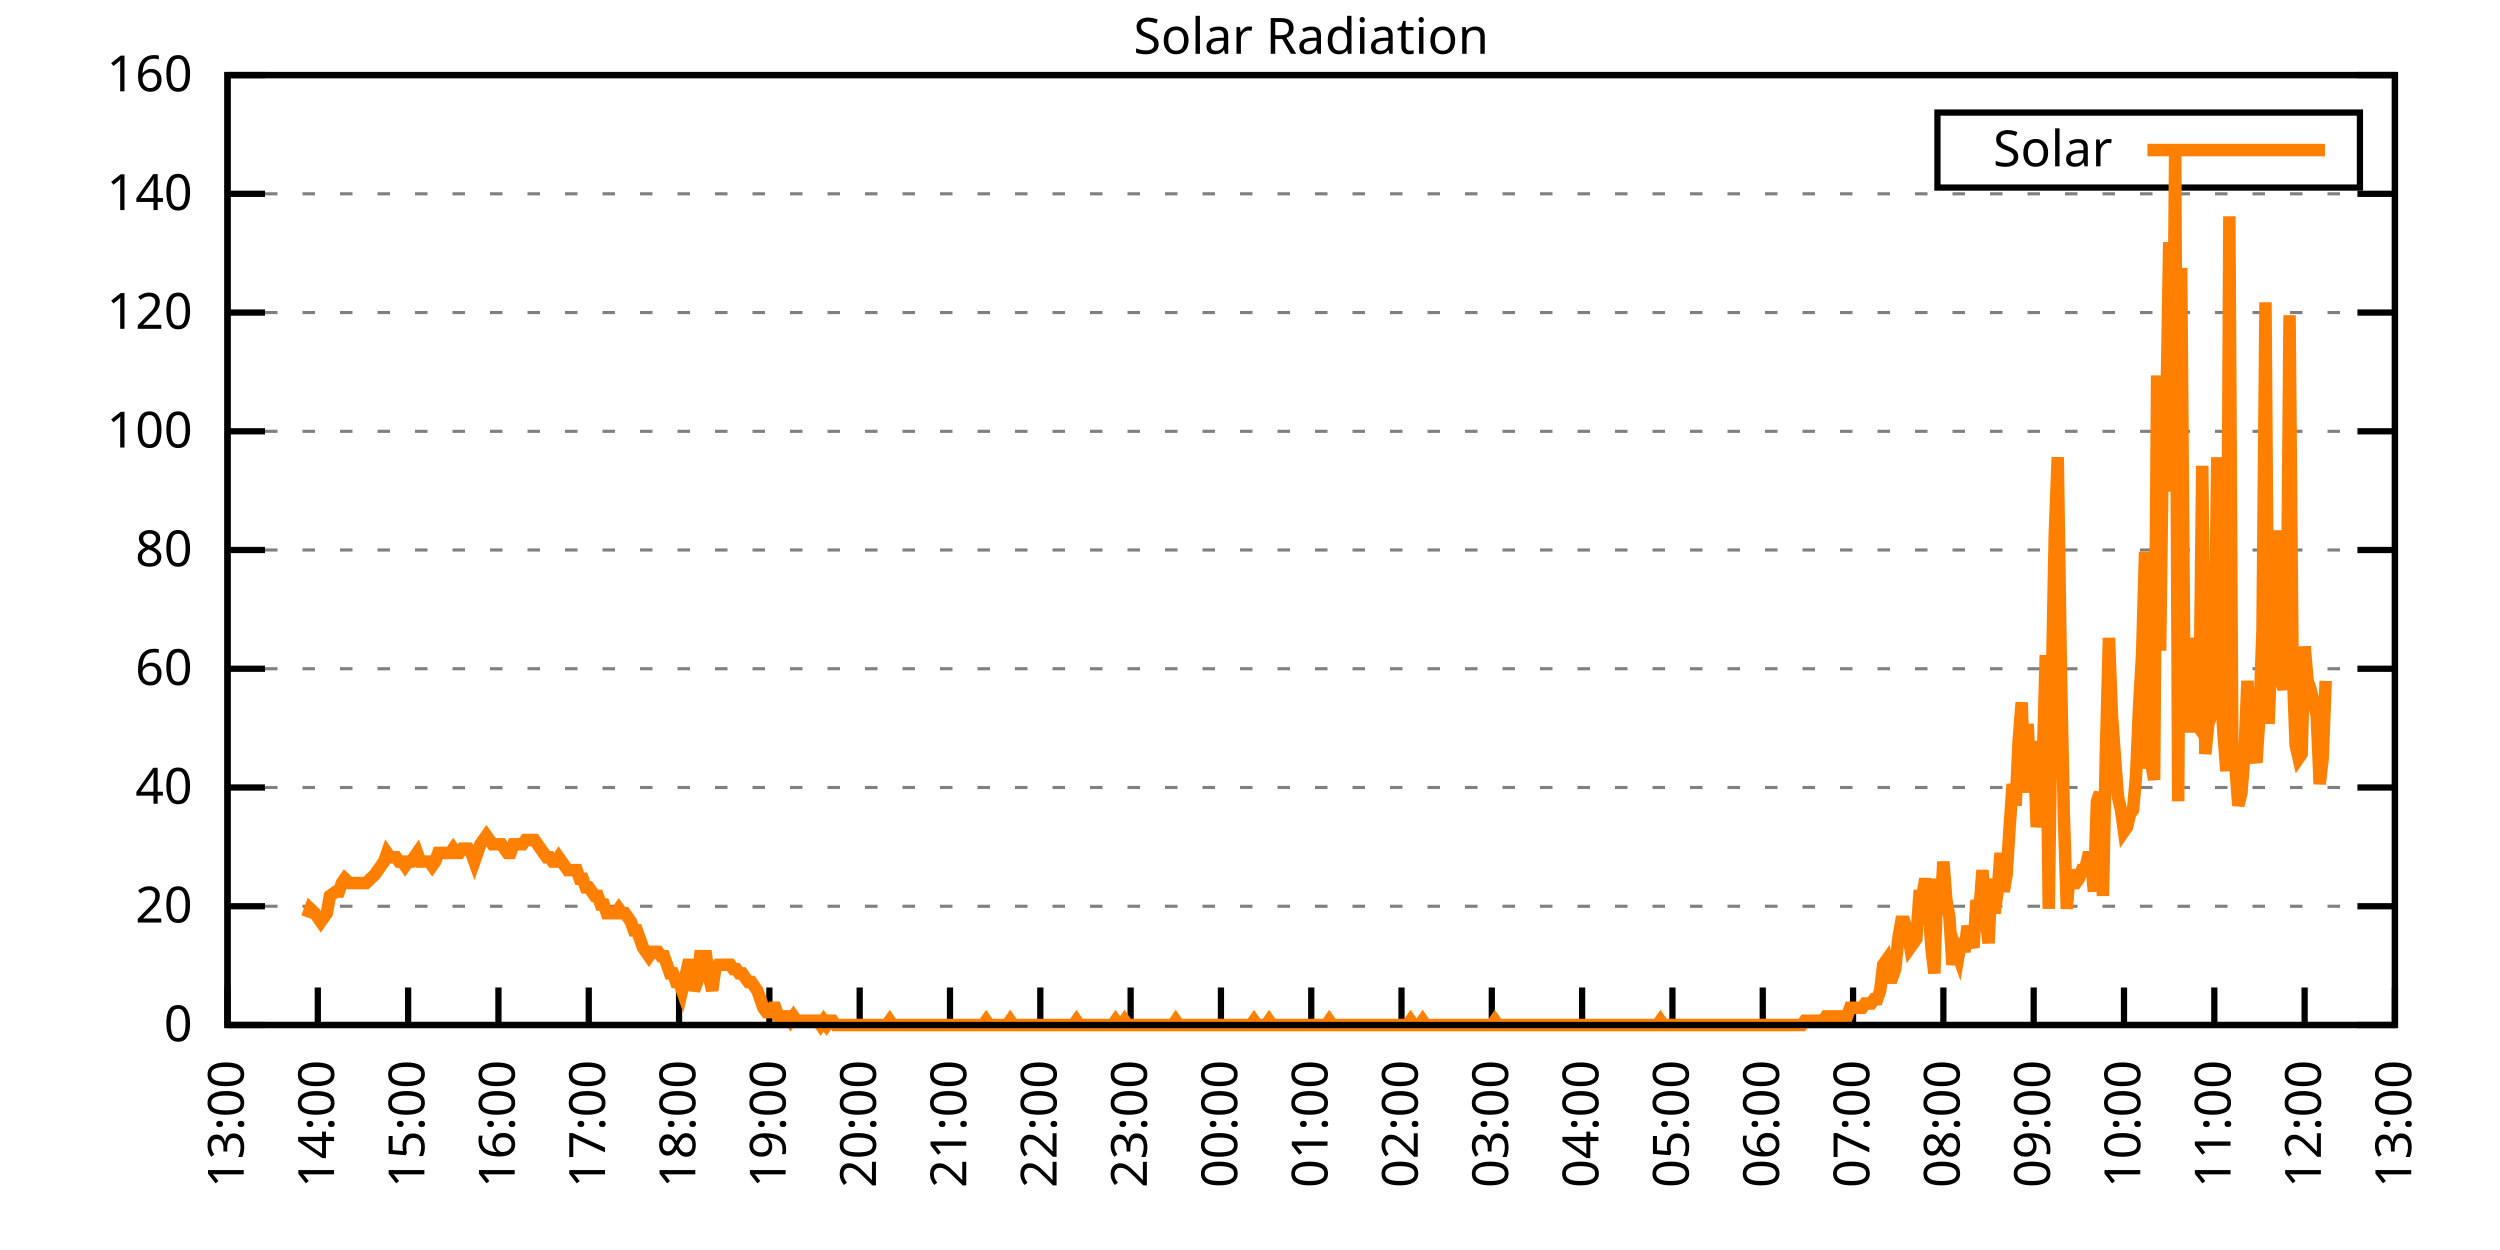
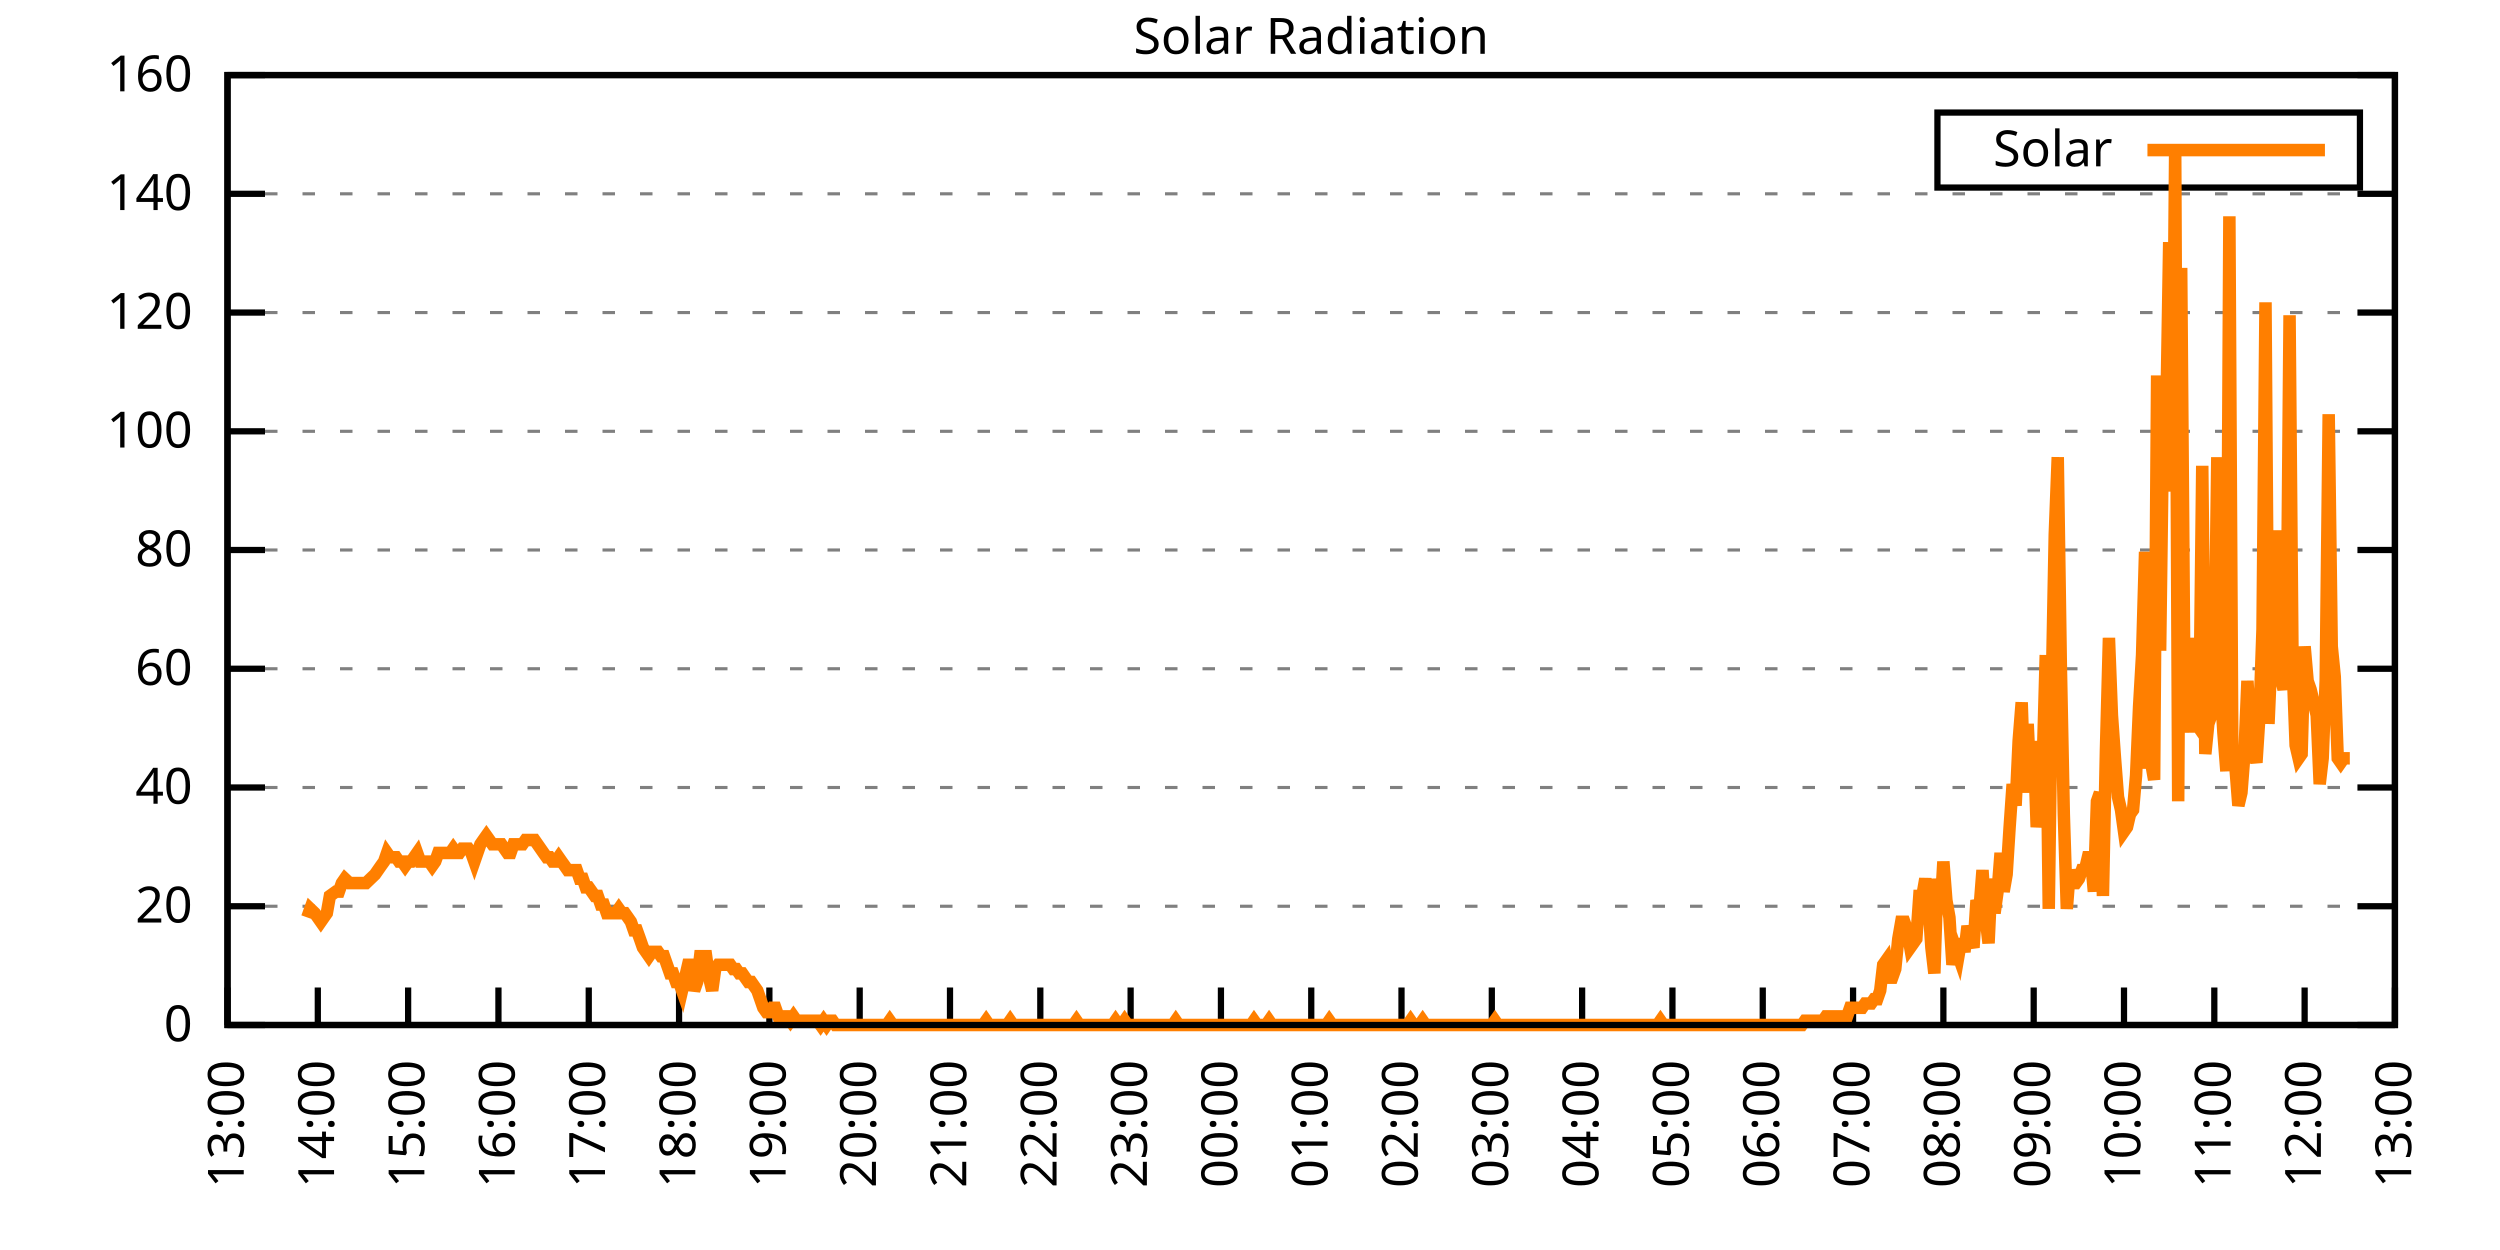
<svg xmlns="http://www.w3.org/2000/svg" xmlns:xlink="http://www.w3.org/1999/xlink" width="400" height="200" viewBox="0 0 400 200">
  <g id="gnuplot_canvas">
    <rect x="0" y="0" width="400" height="200" fill="none" />
    <defs>
      <circle id="gpDot" r="0.5" stroke-width="0.5" stroke="currentColor" />
      <path id="gpPt0" stroke-width="0.333" stroke="currentColor" d="M-1,0 h2 M0,-1 v2" />
      <path id="gpPt1" stroke-width="0.333" stroke="currentColor" d="M-1,-1 L1,1 M1,-1 L-1,1" />
      <path id="gpPt2" stroke-width="0.333" stroke="currentColor" d="M-1,0 L1,0 M0,-1 L0,1 M-1,-1 L1,1 M-1,1 L1,-1" />
      <rect id="gpPt3" stroke-width="0.333" stroke="currentColor" x="-1" y="-1" width="2" height="2" />
      <rect id="gpPt4" stroke-width="0.333" stroke="currentColor" fill="currentColor" x="-1" y="-1" width="2" height="2" />
      <circle id="gpPt5" stroke-width="0.333" stroke="currentColor" cx="0" cy="0" r="1" />
      <use xlink:href="#gpPt5" id="gpPt6" fill="currentColor" stroke="none" />
      <path id="gpPt7" stroke-width="0.333" stroke="currentColor" d="M0,-1.33 L-1.33,0.67 L1.33,0.67 z" />
      <use xlink:href="#gpPt7" id="gpPt8" fill="currentColor" stroke="none" />
      <use xlink:href="#gpPt7" id="gpPt9" stroke="currentColor" transform="rotate(180)" />
      <use xlink:href="#gpPt9" id="gpPt10" fill="currentColor" stroke="none" />
      <use xlink:href="#gpPt3" id="gpPt11" stroke="currentColor" transform="rotate(45)" />
      <use xlink:href="#gpPt11" id="gpPt12" fill="currentColor" stroke="none" />
      <path id="gpPt13" stroke-width="0.333" stroke="currentColor" d="M0,1.330 L1.265,0.411 L0.782,-1.067 L-0.782,-1.076 L-1.265,0.411 z" />
      <use xlink:href="#gpPt13" id="gpPt14" fill="currentColor" stroke="none" />
      <filter id="textbox" filterUnits="objectBoundingBox" x="0" y="0" height="1" width="1">
        <feFlood flood-color="white" flood-opacity="1" result="bgnd" />
        <feComposite in="SourceGraphic" in2="bgnd" operator="atop" />
      </filter>
      <filter id="greybox" filterUnits="objectBoundingBox" x="0" y="0" height="1" width="1">
        <feFlood flood-color="lightgrey" flood-opacity="1" result="grey" />
        <feComposite in="SourceGraphic" in2="grey" operator="atop" />
      </filter>
    </defs>
    <g fill="none" color="white" stroke="currentColor" stroke-width="1.00" stroke-linecap="butt" stroke-linejoin="miter">
</g>
    <g fill="none" color="black" stroke="currentColor" stroke-width="1.00" stroke-linecap="butt" stroke-linejoin="miter">
      <g stroke="none" shape-rendering="crispEdges">
        <polygon fill="rgb(255, 255, 255)" points="36.40,164.00 383.18,164.00 383.18,12.02 36.40,12.02 " />
      </g>
    </g>
    <g fill="none" color="black" stroke="currentColor" stroke-width="1.00" stroke-linecap="butt" stroke-linejoin="miter">
</g>
    <g fill="none" color="black" stroke="black" stroke-width="0.50" stroke-linecap="butt" stroke-linejoin="miter">
</g>
    <g fill="none" color="gray" stroke="currentColor" stroke-width="0.50" stroke-linecap="butt" stroke-linejoin="miter">
      <path stroke="gray" stroke-dasharray="2,4" class="gridline" d="M36.40,164.00 L383.19,164.00  " />
    </g>
    <g fill="none" color="gray" stroke="gray" stroke-width="1.00" stroke-linecap="butt" stroke-linejoin="miter">
</g>
    <g fill="none" color="black" stroke="currentColor" stroke-width="1.00" stroke-linecap="butt" stroke-linejoin="miter">
      <path stroke="black" d="M36.40,164.00 L42.40,164.00 M383.19,164.00 L377.19,164.00  " />
      <g transform="translate(30.80,166.60)" stroke="none" fill="black" font-family="Sans" font-size="8.00" text-anchor="end">
        <text>
          <tspan font-family="Sans"> 0</tspan>
        </text>
      </g>
    </g>
    <g fill="none" color="black" stroke="currentColor" stroke-width="1.00" stroke-linecap="butt" stroke-linejoin="miter">
</g>
    <g fill="none" color="black" stroke="black" stroke-width="0.50" stroke-linecap="butt" stroke-linejoin="miter">
</g>
    <g fill="none" color="gray" stroke="currentColor" stroke-width="0.50" stroke-linecap="butt" stroke-linejoin="miter">
      <path stroke="gray" stroke-dasharray="2,4" class="gridline" d="M36.40,145.00 L383.19,145.00  " />
    </g>
    <g fill="none" color="gray" stroke="gray" stroke-width="1.00" stroke-linecap="butt" stroke-linejoin="miter">
</g>
    <g fill="none" color="black" stroke="currentColor" stroke-width="1.00" stroke-linecap="butt" stroke-linejoin="miter">
      <path stroke="black" d="M36.40,145.00 L42.40,145.00 M383.19,145.00 L377.19,145.00  " />
      <g transform="translate(30.80,147.60)" stroke="none" fill="black" font-family="Sans" font-size="8.00" text-anchor="end">
        <text>
          <tspan font-family="Sans"> 20</tspan>
        </text>
      </g>
    </g>
    <g fill="none" color="black" stroke="currentColor" stroke-width="1.00" stroke-linecap="butt" stroke-linejoin="miter">
</g>
    <g fill="none" color="black" stroke="black" stroke-width="0.50" stroke-linecap="butt" stroke-linejoin="miter">
</g>
    <g fill="none" color="gray" stroke="currentColor" stroke-width="0.50" stroke-linecap="butt" stroke-linejoin="miter">
      <path stroke="gray" stroke-dasharray="2,4" class="gridline" d="M36.40,126.00 L383.19,126.00  " />
    </g>
    <g fill="none" color="gray" stroke="gray" stroke-width="1.00" stroke-linecap="butt" stroke-linejoin="miter">
</g>
    <g fill="none" color="black" stroke="currentColor" stroke-width="1.00" stroke-linecap="butt" stroke-linejoin="miter">
      <path stroke="black" d="M36.40,126.00 L42.40,126.00 M383.19,126.00 L377.19,126.00  " />
      <g transform="translate(30.80,128.60)" stroke="none" fill="black" font-family="Sans" font-size="8.00" text-anchor="end">
        <text>
          <tspan font-family="Sans"> 40</tspan>
        </text>
      </g>
    </g>
    <g fill="none" color="black" stroke="currentColor" stroke-width="1.00" stroke-linecap="butt" stroke-linejoin="miter">
</g>
    <g fill="none" color="black" stroke="black" stroke-width="0.50" stroke-linecap="butt" stroke-linejoin="miter">
</g>
    <g fill="none" color="gray" stroke="currentColor" stroke-width="0.50" stroke-linecap="butt" stroke-linejoin="miter">
      <path stroke="gray" stroke-dasharray="2,4" class="gridline" d="M36.40,107.00 L383.19,107.00  " />
    </g>
    <g fill="none" color="gray" stroke="gray" stroke-width="1.00" stroke-linecap="butt" stroke-linejoin="miter">
</g>
    <g fill="none" color="black" stroke="currentColor" stroke-width="1.00" stroke-linecap="butt" stroke-linejoin="miter">
      <path stroke="black" d="M36.40,107.00 L42.40,107.00 M383.19,107.00 L377.19,107.00  " />
      <g transform="translate(30.80,109.60)" stroke="none" fill="black" font-family="Sans" font-size="8.00" text-anchor="end">
        <text>
          <tspan font-family="Sans"> 60</tspan>
        </text>
      </g>
    </g>
    <g fill="none" color="black" stroke="currentColor" stroke-width="1.00" stroke-linecap="butt" stroke-linejoin="miter">
</g>
    <g fill="none" color="black" stroke="black" stroke-width="0.50" stroke-linecap="butt" stroke-linejoin="miter">
</g>
    <g fill="none" color="gray" stroke="currentColor" stroke-width="0.50" stroke-linecap="butt" stroke-linejoin="miter">
      <path stroke="gray" stroke-dasharray="2,4" class="gridline" d="M36.40,88.00 L383.19,88.00  " />
    </g>
    <g fill="none" color="gray" stroke="gray" stroke-width="1.00" stroke-linecap="butt" stroke-linejoin="miter">
</g>
    <g fill="none" color="black" stroke="currentColor" stroke-width="1.00" stroke-linecap="butt" stroke-linejoin="miter">
      <path stroke="black" d="M36.40,88.00 L42.40,88.00 M383.19,88.00 L377.19,88.00  " />
      <g transform="translate(30.80,90.60)" stroke="none" fill="black" font-family="Sans" font-size="8.00" text-anchor="end">
        <text>
          <tspan font-family="Sans"> 80</tspan>
        </text>
      </g>
    </g>
    <g fill="none" color="black" stroke="currentColor" stroke-width="1.00" stroke-linecap="butt" stroke-linejoin="miter">
</g>
    <g fill="none" color="black" stroke="black" stroke-width="0.50" stroke-linecap="butt" stroke-linejoin="miter">
</g>
    <g fill="none" color="gray" stroke="currentColor" stroke-width="0.50" stroke-linecap="butt" stroke-linejoin="miter">
      <path stroke="gray" stroke-dasharray="2,4" class="gridline" d="M36.40,69.01 L383.19,69.01  " />
    </g>
    <g fill="none" color="gray" stroke="gray" stroke-width="1.00" stroke-linecap="butt" stroke-linejoin="miter">
</g>
    <g fill="none" color="black" stroke="currentColor" stroke-width="1.00" stroke-linecap="butt" stroke-linejoin="miter">
      <path stroke="black" d="M36.40,69.01 L42.40,69.01 M383.19,69.01 L377.19,69.01  " />
      <g transform="translate(30.80,71.61)" stroke="none" fill="black" font-family="Sans" font-size="8.00" text-anchor="end">
        <text>
          <tspan font-family="Sans"> 100</tspan>
        </text>
      </g>
    </g>
    <g fill="none" color="black" stroke="currentColor" stroke-width="1.00" stroke-linecap="butt" stroke-linejoin="miter">
</g>
    <g fill="none" color="black" stroke="black" stroke-width="0.50" stroke-linecap="butt" stroke-linejoin="miter">
</g>
    <g fill="none" color="gray" stroke="currentColor" stroke-width="0.50" stroke-linecap="butt" stroke-linejoin="miter">
      <path stroke="gray" stroke-dasharray="2,4" class="gridline" d="M36.40,50.01 L383.19,50.01  " />
    </g>
    <g fill="none" color="gray" stroke="gray" stroke-width="1.00" stroke-linecap="butt" stroke-linejoin="miter">
</g>
    <g fill="none" color="black" stroke="currentColor" stroke-width="1.00" stroke-linecap="butt" stroke-linejoin="miter">
      <path stroke="black" d="M36.40,50.01 L42.40,50.01 M383.19,50.01 L377.19,50.01  " />
      <g transform="translate(30.80,52.61)" stroke="none" fill="black" font-family="Sans" font-size="8.00" text-anchor="end">
        <text>
          <tspan font-family="Sans"> 120</tspan>
        </text>
      </g>
    </g>
    <g fill="none" color="black" stroke="currentColor" stroke-width="1.00" stroke-linecap="butt" stroke-linejoin="miter">
</g>
    <g fill="none" color="black" stroke="black" stroke-width="0.50" stroke-linecap="butt" stroke-linejoin="miter">
</g>
    <g fill="none" color="gray" stroke="currentColor" stroke-width="0.50" stroke-linecap="butt" stroke-linejoin="miter">
      <path stroke="gray" stroke-dasharray="2,4" class="gridline" d="M36.40,31.01 L383.19,31.01  " />
    </g>
    <g fill="none" color="gray" stroke="gray" stroke-width="1.00" stroke-linecap="butt" stroke-linejoin="miter">
</g>
    <g fill="none" color="black" stroke="currentColor" stroke-width="1.00" stroke-linecap="butt" stroke-linejoin="miter">
      <path stroke="black" d="M36.40,31.01 L42.40,31.01 M383.19,31.01 L377.19,31.01  " />
      <g transform="translate(30.80,33.61)" stroke="none" fill="black" font-family="Sans" font-size="8.00" text-anchor="end">
        <text>
          <tspan font-family="Sans"> 140</tspan>
        </text>
      </g>
    </g>
    <g fill="none" color="black" stroke="currentColor" stroke-width="1.00" stroke-linecap="butt" stroke-linejoin="miter">
</g>
    <g fill="none" color="black" stroke="black" stroke-width="0.50" stroke-linecap="butt" stroke-linejoin="miter">
</g>
    <g fill="none" color="gray" stroke="currentColor" stroke-width="0.50" stroke-linecap="butt" stroke-linejoin="miter">
      <path stroke="gray" stroke-dasharray="2,4" class="gridline" d="M36.40,12.01 L383.19,12.01  " />
    </g>
    <g fill="none" color="gray" stroke="gray" stroke-width="1.00" stroke-linecap="butt" stroke-linejoin="miter">
</g>
    <g fill="none" color="black" stroke="currentColor" stroke-width="1.00" stroke-linecap="butt" stroke-linejoin="miter">
      <path stroke="black" d="M36.40,12.01 L42.40,12.01 M383.19,12.01 L377.19,12.01  " />
      <g transform="translate(30.80,14.61)" stroke="none" fill="black" font-family="Sans" font-size="8.00" text-anchor="end">
        <text>
          <tspan font-family="Sans"> 160</tspan>
        </text>
      </g>
    </g>
    <g fill="none" color="black" stroke="currentColor" stroke-width="1.00" stroke-linecap="butt" stroke-linejoin="miter">
      <path stroke="black" d="M36.40,164.00 L36.40,158.00  " />
      <g transform="translate(39.00,169.60) rotate(270.00)" stroke="none" fill="black" font-family="Sans" font-size="8.00" text-anchor="end">
        <text>
          <tspan font-family="Sans">13:00</tspan>
        </text>
      </g>
    </g>
    <g fill="none" color="black" stroke="currentColor" stroke-width="1.00" stroke-linecap="butt" stroke-linejoin="miter">
      <path stroke="black" d="M50.85,164.00 L50.85,158.00  " />
      <g transform="translate(53.45,169.60) rotate(270.00)" stroke="none" fill="black" font-family="Sans" font-size="8.00" text-anchor="end">
        <text>
          <tspan font-family="Sans">14:00</tspan>
        </text>
      </g>
    </g>
    <g fill="none" color="black" stroke="currentColor" stroke-width="1.00" stroke-linecap="butt" stroke-linejoin="miter">
      <path stroke="black" d="M65.30,164.00 L65.30,158.00  " />
      <g transform="translate(67.90,169.60) rotate(270.00)" stroke="none" fill="black" font-family="Sans" font-size="8.00" text-anchor="end">
        <text>
          <tspan font-family="Sans">15:00</tspan>
        </text>
      </g>
    </g>
    <g fill="none" color="black" stroke="currentColor" stroke-width="1.00" stroke-linecap="butt" stroke-linejoin="miter">
      <path stroke="black" d="M79.75,164.00 L79.75,158.00  " />
      <g transform="translate(82.35,169.60) rotate(270.00)" stroke="none" fill="black" font-family="Sans" font-size="8.00" text-anchor="end">
        <text>
          <tspan font-family="Sans">16:00</tspan>
        </text>
      </g>
    </g>
    <g fill="none" color="black" stroke="currentColor" stroke-width="1.00" stroke-linecap="butt" stroke-linejoin="miter">
      <path stroke="black" d="M94.20,164.00 L94.20,158.00  " />
      <g transform="translate(96.80,169.60) rotate(270.00)" stroke="none" fill="black" font-family="Sans" font-size="8.00" text-anchor="end">
        <text>
          <tspan font-family="Sans">17:00</tspan>
        </text>
      </g>
    </g>
    <g fill="none" color="black" stroke="currentColor" stroke-width="1.00" stroke-linecap="butt" stroke-linejoin="miter">
      <path stroke="black" d="M108.65,164.00 L108.65,158.00  " />
      <g transform="translate(111.25,169.60) rotate(270.00)" stroke="none" fill="black" font-family="Sans" font-size="8.00" text-anchor="end">
        <text>
          <tspan font-family="Sans">18:00</tspan>
        </text>
      </g>
    </g>
    <g fill="none" color="black" stroke="currentColor" stroke-width="1.00" stroke-linecap="butt" stroke-linejoin="miter">
      <path stroke="black" d="M123.10,164.00 L123.10,158.00  " />
      <g transform="translate(125.70,169.60) rotate(270.00)" stroke="none" fill="black" font-family="Sans" font-size="8.00" text-anchor="end">
        <text>
          <tspan font-family="Sans">19:00</tspan>
        </text>
      </g>
    </g>
    <g fill="none" color="black" stroke="currentColor" stroke-width="1.00" stroke-linecap="butt" stroke-linejoin="miter">
      <path stroke="black" d="M137.55,164.00 L137.55,158.00  " />
      <g transform="translate(140.15,169.60) rotate(270.00)" stroke="none" fill="black" font-family="Sans" font-size="8.00" text-anchor="end">
        <text>
          <tspan font-family="Sans">20:00</tspan>
        </text>
      </g>
    </g>
    <g fill="none" color="black" stroke="currentColor" stroke-width="1.00" stroke-linecap="butt" stroke-linejoin="miter">
      <path stroke="black" d="M152.00,164.00 L152.00,158.00  " />
      <g transform="translate(154.60,169.60) rotate(270.00)" stroke="none" fill="black" font-family="Sans" font-size="8.00" text-anchor="end">
        <text>
          <tspan font-family="Sans">21:00</tspan>
        </text>
      </g>
    </g>
    <g fill="none" color="black" stroke="currentColor" stroke-width="1.00" stroke-linecap="butt" stroke-linejoin="miter">
      <path stroke="black" d="M166.45,164.00 L166.45,158.00  " />
      <g transform="translate(169.05,169.60) rotate(270.00)" stroke="none" fill="black" font-family="Sans" font-size="8.00" text-anchor="end">
        <text>
          <tspan font-family="Sans">22:00</tspan>
        </text>
      </g>
    </g>
    <g fill="none" color="black" stroke="currentColor" stroke-width="1.00" stroke-linecap="butt" stroke-linejoin="miter">
      <path stroke="black" d="M180.90,164.00 L180.90,158.00  " />
      <g transform="translate(183.50,169.60) rotate(270.00)" stroke="none" fill="black" font-family="Sans" font-size="8.00" text-anchor="end">
        <text>
          <tspan font-family="Sans">23:00</tspan>
        </text>
      </g>
    </g>
    <g fill="none" color="black" stroke="currentColor" stroke-width="1.00" stroke-linecap="butt" stroke-linejoin="miter">
      <path stroke="black" d="M195.35,164.00 L195.35,158.00  " />
      <g transform="translate(197.95,169.60) rotate(270.00)" stroke="none" fill="black" font-family="Sans" font-size="8.00" text-anchor="end">
        <text>
          <tspan font-family="Sans">00:00</tspan>
        </text>
      </g>
    </g>
    <g fill="none" color="black" stroke="currentColor" stroke-width="1.00" stroke-linecap="butt" stroke-linejoin="miter">
      <path stroke="black" d="M209.80,164.00 L209.80,158.00  " />
      <g transform="translate(212.40,169.60) rotate(270.00)" stroke="none" fill="black" font-family="Sans" font-size="8.00" text-anchor="end">
        <text>
          <tspan font-family="Sans">01:00</tspan>
        </text>
      </g>
    </g>
    <g fill="none" color="black" stroke="currentColor" stroke-width="1.00" stroke-linecap="butt" stroke-linejoin="miter">
      <path stroke="black" d="M224.24,164.00 L224.24,158.00  " />
      <g transform="translate(226.84,169.60) rotate(270.00)" stroke="none" fill="black" font-family="Sans" font-size="8.00" text-anchor="end">
        <text>
          <tspan font-family="Sans">02:00</tspan>
        </text>
      </g>
    </g>
    <g fill="none" color="black" stroke="currentColor" stroke-width="1.00" stroke-linecap="butt" stroke-linejoin="miter">
      <path stroke="black" d="M238.69,164.00 L238.69,158.00  " />
      <g transform="translate(241.29,169.60) rotate(270.00)" stroke="none" fill="black" font-family="Sans" font-size="8.00" text-anchor="end">
        <text>
          <tspan font-family="Sans">03:00</tspan>
        </text>
      </g>
    </g>
    <g fill="none" color="black" stroke="currentColor" stroke-width="1.00" stroke-linecap="butt" stroke-linejoin="miter">
      <path stroke="black" d="M253.14,164.00 L253.14,158.00  " />
      <g transform="translate(255.74,169.60) rotate(270.00)" stroke="none" fill="black" font-family="Sans" font-size="8.00" text-anchor="end">
        <text>
          <tspan font-family="Sans">04:00</tspan>
        </text>
      </g>
    </g>
    <g fill="none" color="black" stroke="currentColor" stroke-width="1.00" stroke-linecap="butt" stroke-linejoin="miter">
      <path stroke="black" d="M267.59,164.00 L267.59,158.00  " />
      <g transform="translate(270.19,169.60) rotate(270.00)" stroke="none" fill="black" font-family="Sans" font-size="8.00" text-anchor="end">
        <text>
          <tspan font-family="Sans">05:00</tspan>
        </text>
      </g>
    </g>
    <g fill="none" color="black" stroke="currentColor" stroke-width="1.00" stroke-linecap="butt" stroke-linejoin="miter">
      <path stroke="black" d="M282.04,164.00 L282.04,158.00  " />
      <g transform="translate(284.64,169.60) rotate(270.00)" stroke="none" fill="black" font-family="Sans" font-size="8.00" text-anchor="end">
        <text>
          <tspan font-family="Sans">06:00</tspan>
        </text>
      </g>
    </g>
    <g fill="none" color="black" stroke="currentColor" stroke-width="1.00" stroke-linecap="butt" stroke-linejoin="miter">
      <path stroke="black" d="M296.49,164.00 L296.49,158.00  " />
      <g transform="translate(299.09,169.60) rotate(270.00)" stroke="none" fill="black" font-family="Sans" font-size="8.00" text-anchor="end">
        <text>
          <tspan font-family="Sans">07:00</tspan>
        </text>
      </g>
    </g>
    <g fill="none" color="black" stroke="currentColor" stroke-width="1.00" stroke-linecap="butt" stroke-linejoin="miter">
      <path stroke="black" d="M310.94,164.00 L310.94,158.00  " />
      <g transform="translate(313.54,169.60) rotate(270.00)" stroke="none" fill="black" font-family="Sans" font-size="8.00" text-anchor="end">
        <text>
          <tspan font-family="Sans">08:00</tspan>
        </text>
      </g>
    </g>
    <g fill="none" color="black" stroke="currentColor" stroke-width="1.00" stroke-linecap="butt" stroke-linejoin="miter">
      <path stroke="black" d="M325.39,164.00 L325.39,158.00  " />
      <g transform="translate(327.99,169.60) rotate(270.00)" stroke="none" fill="black" font-family="Sans" font-size="8.00" text-anchor="end">
        <text>
          <tspan font-family="Sans">09:00</tspan>
        </text>
      </g>
    </g>
    <g fill="none" color="black" stroke="currentColor" stroke-width="1.00" stroke-linecap="butt" stroke-linejoin="miter">
      <path stroke="black" d="M339.84,164.00 L339.84,158.00  " />
      <g transform="translate(342.44,169.60) rotate(270.00)" stroke="none" fill="black" font-family="Sans" font-size="8.00" text-anchor="end">
        <text>
          <tspan font-family="Sans">10:00</tspan>
        </text>
      </g>
    </g>
    <g fill="none" color="black" stroke="currentColor" stroke-width="1.00" stroke-linecap="butt" stroke-linejoin="miter">
      <path stroke="black" d="M354.29,164.00 L354.29,158.00  " />
      <g transform="translate(356.89,169.60) rotate(270.00)" stroke="none" fill="black" font-family="Sans" font-size="8.00" text-anchor="end">
        <text>
          <tspan font-family="Sans">11:00</tspan>
        </text>
      </g>
    </g>
    <g fill="none" color="black" stroke="currentColor" stroke-width="1.00" stroke-linecap="butt" stroke-linejoin="miter">
      <path stroke="black" d="M368.74,164.00 L368.74,158.00  " />
      <g transform="translate(371.34,169.60) rotate(270.00)" stroke="none" fill="black" font-family="Sans" font-size="8.00" text-anchor="end">
        <text>
          <tspan font-family="Sans">12:00</tspan>
        </text>
      </g>
    </g>
    <g fill="none" color="black" stroke="currentColor" stroke-width="1.00" stroke-linecap="butt" stroke-linejoin="miter">
      <path stroke="black" d="M383.19,164.00 L383.19,158.00  " />
      <g transform="translate(385.79,169.60) rotate(270.00)" stroke="none" fill="black" font-family="Sans" font-size="8.00" text-anchor="end">
        <text>
          <tspan font-family="Sans">13:00</tspan>
        </text>
      </g>
    </g>
    <g fill="none" color="black" stroke="currentColor" stroke-width="1.00" stroke-linecap="butt" stroke-linejoin="miter">
</g>
    <g fill="none" color="black" stroke="currentColor" stroke-width="1.00" stroke-linecap="butt" stroke-linejoin="miter">
      <path stroke="black" d="M36.40,12.01 L36.40,164.00 L383.19,164.00 L383.19,12.01 L36.40,12.01 Z  " />
    </g>
    <g fill="none" color="black" stroke="currentColor" stroke-width="1.00" stroke-linecap="butt" stroke-linejoin="miter">
</g>
    <g fill="none" color="black" stroke="currentColor" stroke-width="1.00" stroke-linecap="butt" stroke-linejoin="miter">
      <path stroke="black" d="M309.99,30.01 L309.99,18.01 L377.59,18.01 L377.59,30.01 L309.99,30.01 Z  " />
    </g>
    <g id="Solar_Radiation_plot_1">
      <g fill="none" color="white" stroke="black" stroke-width="2.00" stroke-linecap="butt" stroke-linejoin="miter">
</g>
      <g fill="none" color="black" stroke="currentColor" stroke-width="2.00" stroke-linecap="butt" stroke-linejoin="miter">
        <g transform="translate(337.99,26.61)" stroke="none" fill="black" font-family="Sans" font-size="8.00" text-anchor="end">
          <text>
            <tspan font-family="Sans">Solar</tspan>
          </text>
        </g>
      </g>
      <g fill="none" color="black" stroke="currentColor" stroke-width="2.00" stroke-linecap="butt" stroke-linejoin="miter">
-         <path stroke="rgb(255, 127,   0)" d="M343.59,24.01 L371.99,24.01 M49.16,146.79 L49.65,145.42 L50.37,146.11 L51.33,147.48 L51.81,146.79 L52.29,146.11   L52.78,143.35 L53.74,142.66 L54.22,142.66 L54.70,141.29 L55.18,140.60 L55.91,141.29 L56.63,141.29 L57.11,141.29   L57.59,141.29 L58.07,141.29 L58.56,141.29 L59.28,140.60 L60.00,139.91 L60.48,139.22 L60.96,138.53 L61.45,137.85   L61.93,136.47 L62.41,137.16 L62.89,137.16 L63.37,137.16 L63.85,137.85 L64.34,137.85 L64.82,138.53 L65.30,137.85   L65.78,137.85 L66.26,137.16 L66.74,136.47 L67.23,137.85 L67.71,137.85 L68.19,137.85 L68.67,137.85 L69.15,138.53   L69.63,137.85 L70.12,136.47 L70.60,136.47 L71.08,136.47 L71.56,136.47 L72.04,136.47 L72.52,135.78 L73.01,136.47   L73.49,136.47 L73.97,135.78 L74.45,135.78 L74.93,135.78 L75.41,136.47 L75.90,137.85 L76.38,136.47 L76.86,135.09   L77.34,134.40 L77.82,133.72 L78.30,134.40 L78.79,135.09 L79.27,135.09 L79.75,135.09 L80.23,135.09 L80.71,135.78   L81.19,136.47 L81.68,136.47 L82.16,135.09 L82.64,135.09 L83.12,135.09 L83.60,135.09 L84.08,134.40 L84.57,134.40   L85.05,134.40 L85.53,134.40 L86.01,135.09 L86.49,135.78 L86.97,136.47 L87.46,137.16 L87.94,137.16 L88.42,137.85   L88.90,137.85 L89.38,137.16 L89.86,137.85 L90.35,138.53 L90.83,139.22 L91.31,139.22 L91.79,139.22 L92.27,139.22   L92.75,140.60 L93.24,140.60 L93.72,141.98 L94.20,141.98 L94.68,142.66 L95.16,143.35 L95.64,143.35 L96.12,144.73   L96.61,144.73 L97.09,146.11 L97.57,146.11 L98.05,146.11 L98.53,146.11 L99.01,145.42 L99.50,146.11 L99.98,146.11   L100.46,146.79 L100.94,147.48 L101.42,148.86 L101.90,148.86 L102.39,150.23 L102.87,151.61 L103.35,152.30 L103.83,152.99   L104.31,152.30 L104.79,152.30 L105.28,152.30 L105.76,152.99 L106.24,152.99 L106.72,154.36 L107.20,155.74 L107.68,155.74   L108.17,157.12 L108.65,157.12 L109.13,158.49 L109.61,156.43 L110.09,154.36 L110.57,154.36 L111.06,158.49 L111.54,157.12   L112.02,152.99 L112.50,152.99 L112.98,152.99 L113.46,156.43 L113.95,158.49 L114.43,155.05 L114.91,154.36 L115.39,154.36   L115.87,154.36 L116.35,154.36 L116.84,154.36 L117.32,155.05 L117.80,155.05 L118.28,155.74 L118.76,155.74 L119.24,156.43   L119.73,157.12 L120.21,157.12 L120.69,157.81 L121.17,158.49 L121.65,159.87 L122.13,161.25 L122.62,161.94 L123.10,161.94   L123.58,161.25 L124.06,161.25 L124.54,162.62 L125.02,162.62 L125.51,162.62 L125.99,162.62 L126.47,163.31 L126.95,162.62   L127.43,163.31 L127.91,163.31 L128.40,163.31 L128.88,163.31 L129.36,163.31 L129.84,163.31 L130.32,163.31 L130.80,163.31   L131.29,164.00 L131.77,163.31 L132.25,164.00 L132.73,163.31 L133.21,163.31 L133.69,164.00 L134.18,164.00 L134.66,164.00   L135.14,164.00 L135.62,164.00 L136.10,164.00 L136.58,164.00 L137.07,164.00 L137.55,164.00 L138.03,164.00 L138.51,164.00   L138.99,164.00 L139.47,164.00 L139.96,164.00 L140.44,164.00 L140.92,164.00 L141.40,164.00 L141.88,164.00 L142.36,163.31   L142.85,164.00 L143.33,164.00 L143.81,164.00 L144.29,164.00 L144.77,164.00 L145.25,164.00 L145.74,164.00 L146.22,164.00   L146.70,164.00 L147.18,164.00 L147.66,164.00 L148.14,164.00 L148.63,164.00 L149.11,164.00 L149.59,164.00 L150.07,164.00   L150.55,164.00 L151.03,164.00 L151.52,164.00 L152.00,164.00 L152.48,164.00 L152.96,164.00 L153.44,164.00 L153.92,164.00   L154.40,164.00 L154.89,164.00 L155.37,164.00 L155.85,164.00 L156.33,164.00 L156.81,164.00 L157.29,164.00 L157.78,163.31   L158.26,164.00 L158.74,164.00 L159.22,164.00 L159.70,164.00 L160.18,164.00 L160.67,164.00 L161.15,164.00 L161.63,163.31   L162.11,164.00 L162.59,164.00 L163.07,164.00 L163.56,164.00 L164.04,164.00 L164.52,164.00 L165.00,164.00 L165.48,164.00   L165.96,164.00 L166.45,164.00 L166.93,164.00 L167.41,164.00 L167.89,164.00 L168.37,164.00 L168.85,164.00 L169.34,164.00   L169.82,164.00 L170.30,164.00 L170.78,164.00 L171.26,164.00 L171.74,164.00 L172.23,163.31 L172.71,164.00 L173.19,164.00   L173.67,164.00 L174.15,164.00 L174.63,164.00 L175.12,164.00 L175.60,164.00 L176.08,164.00 L176.56,164.00 L177.04,164.00   L177.52,164.00 L178.01,164.00 L178.49,163.31 L178.97,164.00 L179.45,164.00 L179.93,163.31 L180.41,164.00 L180.90,164.00   L181.38,164.00 L181.86,164.00 L182.34,164.00 L182.82,164.00 L183.30,164.00 L183.79,164.00 L184.27,164.00 L184.75,164.00   L185.23,164.00 L185.71,164.00 L186.19,164.00 L186.68,164.00 L187.16,164.00 L187.64,164.00 L188.12,163.31 L188.60,164.00   L189.08,164.00 L189.57,164.00 L190.05,164.00 L190.53,164.00 L191.01,164.00 L191.49,164.00 L191.97,164.00 L192.46,164.00   L192.94,164.00 L193.42,164.00 L193.90,164.00 L194.38,164.00 L194.86,164.00 L195.35,164.00 L195.83,164.00 L196.31,164.00   L196.79,164.00 L197.27,164.00 L197.75,164.00 L198.24,164.00 L198.72,164.00 L199.20,164.00 L199.68,164.00 L200.16,164.00   L200.64,163.31 L201.13,164.00 L201.61,164.00 L202.09,164.00 L202.57,164.00 L203.05,163.31 L203.53,164.00 L204.02,164.00   L204.50,164.00 L204.98,164.00 L205.46,164.00 L205.94,164.00 L206.42,164.00 L206.91,164.00 L207.39,164.00 L207.87,164.00   L208.35,164.00 L208.83,164.00 L209.31,164.00 L209.80,164.00 L210.28,164.00 L210.76,164.00 L211.24,164.00 L211.72,164.00   L212.20,164.00 L212.68,163.31 L213.17,164.00 L213.65,164.00 L214.13,164.00 L214.61,164.00 L215.09,164.00 L215.57,164.00   L216.06,164.00 L216.54,164.00 L217.02,164.00 L217.50,164.00 L217.98,164.00 L218.46,164.00 L218.95,164.00 L219.43,164.00   L219.91,164.00 L220.39,164.00 L220.87,164.00 L221.35,164.00 L221.84,164.00 L222.32,164.00 L222.80,164.00 L223.28,164.00   L223.76,164.00 L224.24,164.00 L224.73,164.00 L225.21,164.00 L225.69,163.31 L226.17,164.00 L226.65,164.00 L227.13,164.00   L227.62,163.31 L228.10,164.00 L228.58,164.00 L229.06,164.00 L229.54,164.00 L230.02,164.00 L230.51,164.00 L230.99,164.00   L231.47,164.00 L231.95,164.00 L232.43,164.00 L232.91,164.00 L233.40,164.00 L233.88,164.00 L234.36,164.00 L234.84,164.00   L235.32,164.00 L235.80,164.00 L236.29,164.00 L236.77,164.00 L237.25,164.00 L237.73,164.00 L238.21,164.00 L238.69,164.00   L239.18,163.31 L239.66,164.00 L240.14,164.00 L240.62,164.00 L241.10,164.00 L241.58,164.00 L242.07,164.00 L242.55,164.00   L243.03,164.00 L243.51,164.00 L243.99,164.00 L244.47,164.00 L244.96,164.00 L245.44,164.00 L245.92,164.00 L246.40,164.00   L246.88,164.00 L247.36,164.00 L247.85,164.00 L248.33,164.00 L248.81,164.00 L249.29,164.00 L249.77,164.00 L250.25,164.00   L250.74,164.00 L251.22,164.00 L251.70,164.00 L252.18,164.00 L252.66,164.00 L253.14,164.00 L253.63,164.00 L254.11,164.00   L254.59,164.00 L255.07,164.00 L255.55,164.00 L256.03,164.00 L256.52,164.00 L257.00,164.00 L257.48,164.00 L257.96,164.00   L258.44,164.00 L258.92,164.00 L259.41,164.00 L259.89,164.00 L260.37,164.00 L260.85,164.00 L261.33,164.00 L261.81,164.00   L262.30,164.00 L262.78,164.00 L263.26,164.00 L263.74,164.00 L264.22,164.00 L264.70,164.00 L265.19,164.00 L265.67,163.31   L266.15,164.00 L266.63,164.00 L267.11,164.00 L267.59,164.00 L268.07,164.00 L268.56,164.00 L269.04,164.00 L269.52,164.00   L270.00,164.00 L270.48,164.00 L270.96,164.00 L271.45,164.00 L271.93,164.00 L272.41,164.00 L272.89,164.00 L273.37,164.00   L273.85,164.00 L274.34,164.00 L274.82,164.00 L275.30,164.00 L275.78,164.00 L276.26,164.00 L276.74,164.00 L277.23,164.00   L277.71,164.00 L278.19,164.00 L278.67,164.00 L279.15,164.00 L279.63,164.00 L280.12,164.00 L280.60,164.00 L281.08,164.00   L281.56,164.00 L282.04,164.00 L282.52,164.00 L283.01,164.00 L283.49,164.00 L283.97,164.00 L284.45,164.00 L284.93,164.00   L285.41,164.00 L285.90,164.00 L286.38,164.00 L286.86,164.00 L287.34,164.00 L287.82,164.00 L288.30,164.00 L288.79,163.31   L289.27,163.31 L289.75,163.31 L290.23,163.31 L290.71,163.31 L291.19,163.31 L291.68,163.31 L292.16,162.62 L292.64,162.62   L293.12,162.62 L293.60,162.62 L294.08,162.62 L294.57,162.62 L295.05,162.62 L295.53,162.62 L296.01,161.25 L296.49,161.25   L296.97,161.25 L297.46,161.25 L297.94,161.25 L298.42,160.56 L298.90,160.56 L299.38,160.56 L299.86,159.87 L300.35,159.87   L300.83,158.49 L301.31,154.36 L301.79,153.68 L302.27,156.43 L302.75,156.43 L303.24,155.05 L303.72,150.23 L304.20,147.48   L304.68,147.48 L305.16,148.86 L305.64,151.61 L306.13,150.92 L306.61,150.23 L307.09,143.35 L307.57,143.35 L308.05,140.60   L308.53,144.04 L309.02,151.61 L309.50,155.74 L309.98,140.60 L310.46,146.11 L310.94,137.85 L311.42,144.04 L311.91,146.79   L312.39,154.36 L312.87,151.61 L313.35,152.99 L313.83,150.23 L314.31,152.30 L314.80,148.17 L315.28,150.23 L315.76,151.61   L316.24,144.04 L316.72,145.42 L317.20,139.22 L317.69,146.79 L318.17,150.92 L318.65,140.60 L319.13,146.11 L319.61,142.66   L320.09,136.47 L320.58,142.66 L321.06,139.91 L321.54,132.34 L322.02,125.46 L322.50,128.90 L322.98,118.57 L323.47,112.38   L323.95,126.83 L324.43,115.82 L324.91,126.15 L325.39,118.57 L325.87,132.34 L326.35,128.21 L326.84,122.02 L327.32,104.81   L327.80,145.42 L328.28,110.32 L328.76,85.54 L329.24,73.15 L329.73,106.19 L330.21,130.27 L330.69,145.42 L331.17,139.22   L331.65,141.29 L332.13,141.29 L332.62,140.60 L333.10,139.22 L333.58,139.22 L334.06,137.16 L334.54,137.16 L335.02,142.66   L335.51,128.21 L335.99,126.83 L336.47,143.35 L336.95,119.95 L337.43,102.06 L337.91,114.44 L338.40,121.33 L338.88,127.52   L339.36,129.59 L339.84,133.03 L340.32,132.34 L340.80,130.27 L341.29,129.59 L341.77,124.08 L342.25,113.07 L342.73,104.81   L343.21,88.29 L343.69,122.02 L344.18,122.02 L344.66,124.77 L345.14,60.07 L345.62,104.12 L346.10,67.64 L346.58,68.33   L347.07,38.74 L347.55,78.66 L348.03,23.59 L348.51,128.21 L348.99,42.87 L349.47,104.81 L349.96,107.56 L350.44,117.20   L350.92,102.06 L351.40,115.82 L351.88,116.51 L352.36,74.53 L352.85,120.64 L353.33,115.82 L353.81,114.44 L354.29,108.94   L354.77,73.15 L355.25,108.94 L355.74,117.20 L356.22,123.39 L356.70,34.61 L357.18,122.02 L357.66,122.70 L358.14,128.90   L358.63,126.83 L359.11,120.64 L359.59,108.94 L360.07,117.20 L360.55,119.95 L361.03,122.02 L361.52,114.44 L362.00,100.68   L362.48,48.37 L362.96,115.82 L363.44,104.81 L363.92,107.56 L364.41,84.85 L364.89,108.25 L365.37,110.32 L365.85,105.50   L366.33,50.44 L366.81,106.19 L367.30,119.26 L367.78,121.33 L368.26,120.64 L368.74,103.43 L369.22,108.94 L369.70,110.32   L370.19,112.38 L370.67,114.44 L371.15,125.46 L371.63,121.33 L372.11,108.94  " />
+         <path stroke="rgb(255, 127,   0)" d="M343.59,24.01 L371.99,24.01 M49.16,146.79 L49.65,145.42 L50.37,146.11 L51.33,147.48 L51.81,146.79 L52.29,146.11   L52.78,143.35 L53.74,142.66 L54.22,142.66 L54.70,141.29 L55.18,140.60 L55.91,141.29 L56.63,141.29 L57.11,141.29   L57.59,141.29 L58.07,141.29 L58.56,141.29 L59.28,140.60 L60.00,139.91 L60.48,139.22 L60.96,138.53 L61.45,137.85   L61.93,136.47 L62.41,137.16 L62.89,137.16 L63.37,137.16 L63.85,137.85 L64.34,137.85 L64.82,138.53 L65.30,137.85   L65.78,137.85 L66.26,137.16 L66.74,136.47 L67.23,137.85 L67.71,137.85 L68.19,137.85 L68.67,137.85 L69.15,138.53   L69.63,137.85 L70.12,136.47 L70.60,136.47 L71.08,136.47 L71.56,136.47 L72.04,136.47 L72.52,135.78 L73.01,136.47   L73.49,136.47 L73.97,135.78 L74.45,135.78 L74.93,135.78 L75.41,136.47 L75.90,137.85 L76.38,136.47 L76.86,135.09   L77.34,134.40 L77.82,133.72 L78.30,134.40 L78.79,135.09 L79.27,135.09 L79.75,135.09 L80.23,135.09 L80.71,135.78   L81.19,136.47 L81.68,136.47 L82.16,135.09 L82.64,135.09 L83.12,135.09 L83.60,135.09 L84.08,134.40 L84.57,134.40   L85.05,134.40 L85.53,134.40 L86.01,135.09 L86.49,135.78 L86.97,136.47 L87.46,137.16 L87.94,137.16 L88.42,137.85   L88.90,137.85 L89.38,137.16 L89.86,137.85 L90.35,138.53 L90.83,139.22 L91.31,139.22 L91.79,139.22 L92.27,139.22   L92.75,140.60 L93.24,140.60 L93.72,141.98 L94.20,141.98 L94.68,142.66 L95.16,143.35 L95.64,143.35 L96.12,144.73   L96.61,144.73 L97.09,146.11 L97.57,146.11 L98.05,146.11 L98.53,146.11 L99.01,145.42 L99.50,146.11 L99.98,146.11   L100.46,146.79 L100.94,147.48 L101.42,148.86 L101.90,148.86 L102.39,150.23 L102.87,151.61 L103.35,152.30 L103.83,152.99   L104.31,152.30 L104.79,152.30 L105.28,152.30 L105.76,152.99 L106.24,152.99 L106.72,154.36 L107.20,155.74 L107.68,155.74   L108.17,157.12 L108.65,157.12 L109.13,158.49 L109.61,156.43 L110.09,154.36 L110.57,154.36 L111.06,158.49 L111.54,157.12   L112.02,152.99 L112.50,152.99 L112.98,152.99 L113.46,156.43 L113.95,158.49 L114.43,155.05 L114.91,154.36 L115.39,154.36   L115.87,154.36 L116.35,154.36 L116.84,154.36 L117.32,155.05 L117.80,155.05 L118.28,155.74 L118.76,155.74 L119.24,156.43   L119.73,157.12 L120.21,157.12 L120.69,157.81 L121.17,158.49 L121.65,159.87 L122.13,161.25 L122.62,161.94 L123.10,161.94   L123.58,161.25 L124.06,161.25 L124.54,162.62 L125.02,162.62 L125.51,162.62 L125.99,162.62 L126.47,163.31 L126.95,162.62   L127.43,163.31 L127.91,163.31 L128.40,163.31 L128.88,163.31 L129.36,163.31 L129.84,163.31 L130.32,163.31 L130.80,163.31   L131.29,164.00 L131.77,163.31 L132.25,164.00 L132.73,163.31 L133.21,163.31 L133.69,164.00 L134.18,164.00 L134.66,164.00   L135.14,164.00 L135.62,164.00 L136.10,164.00 L136.58,164.00 L137.07,164.00 L137.55,164.00 L138.03,164.00 L138.51,164.00   L138.99,164.00 L139.47,164.00 L139.96,164.00 L140.44,164.00 L140.92,164.00 L141.40,164.00 L141.88,164.00 L142.36,163.31   L142.85,164.00 L143.33,164.00 L143.81,164.00 L144.29,164.00 L144.77,164.00 L145.25,164.00 L145.74,164.00 L146.22,164.00   L146.70,164.00 L147.18,164.00 L147.66,164.00 L148.14,164.00 L148.63,164.00 L149.11,164.00 L149.59,164.00 L150.07,164.00   L150.55,164.00 L151.03,164.00 L151.52,164.00 L152.00,164.00 L152.48,164.00 L152.96,164.00 L153.44,164.00 L153.92,164.00   L154.40,164.00 L154.89,164.00 L155.37,164.00 L155.85,164.00 L156.33,164.00 L156.81,164.00 L157.29,164.00 L157.78,163.31   L158.26,164.00 L158.74,164.00 L159.22,164.00 L159.70,164.00 L160.18,164.00 L160.67,164.00 L161.15,164.00 L161.63,163.31   L162.11,164.00 L162.59,164.00 L163.07,164.00 L163.56,164.00 L164.04,164.00 L164.52,164.00 L165.00,164.00 L165.48,164.00   L165.96,164.00 L166.45,164.00 L166.93,164.00 L167.41,164.00 L167.89,164.00 L168.37,164.00 L168.85,164.00 L169.34,164.00   L169.82,164.00 L170.30,164.00 L170.78,164.00 L171.26,164.00 L171.74,164.00 L172.23,163.31 L172.71,164.00 L173.19,164.00   L173.67,164.00 L174.15,164.00 L174.63,164.00 L175.12,164.00 L175.60,164.00 L176.08,164.00 L176.56,164.00 L177.04,164.00   L177.52,164.00 L178.01,164.00 L178.49,163.31 L178.97,164.00 L179.45,164.00 L179.93,163.31 L180.41,164.00 L180.90,164.00   L181.38,164.00 L181.86,164.00 L182.34,164.00 L182.82,164.00 L183.30,164.00 L183.79,164.00 L184.27,164.00 L184.75,164.00   L185.23,164.00 L185.71,164.00 L186.19,164.00 L186.68,164.00 L187.16,164.00 L187.64,164.00 L188.12,163.31 L188.60,164.00   L189.08,164.00 L189.57,164.00 L190.05,164.00 L190.53,164.00 L191.01,164.00 L191.49,164.00 L191.97,164.00 L192.46,164.00   L192.94,164.00 L193.42,164.00 L193.90,164.00 L194.38,164.00 L194.86,164.00 L195.35,164.00 L195.83,164.00 L196.31,164.00   L196.79,164.00 L197.27,164.00 L197.75,164.00 L198.24,164.00 L198.72,164.00 L199.20,164.00 L199.68,164.00 L200.16,164.00   L200.64,163.31 L201.13,164.00 L201.61,164.00 L202.09,164.00 L202.57,164.00 L203.05,163.31 L203.53,164.00 L204.02,164.00   L204.50,164.00 L204.98,164.00 L205.46,164.00 L205.94,164.00 L206.42,164.00 L206.91,164.00 L207.39,164.00 L207.87,164.00   L208.35,164.00 L208.83,164.00 L209.31,164.00 L209.80,164.00 L210.28,164.00 L210.76,164.00 L211.24,164.00 L211.72,164.00   L212.20,164.00 L212.68,163.31 L213.17,164.00 L213.65,164.00 L214.13,164.00 L214.61,164.00 L215.09,164.00 L215.57,164.00   L216.06,164.00 L216.54,164.00 L217.02,164.00 L217.50,164.00 L217.98,164.00 L218.46,164.00 L218.95,164.00 L219.43,164.00   L219.91,164.00 L220.39,164.00 L220.87,164.00 L221.35,164.00 L221.84,164.00 L222.32,164.00 L222.80,164.00 L223.28,164.00   L223.76,164.00 L224.24,164.00 L224.73,164.00 L225.21,164.00 L225.69,163.31 L226.17,164.00 L226.65,164.00 L227.13,164.00   L227.62,163.31 L228.10,164.00 L228.58,164.00 L229.06,164.00 L229.54,164.00 L230.02,164.00 L230.51,164.00 L230.99,164.00   L231.47,164.00 L231.95,164.00 L232.43,164.00 L232.91,164.00 L233.40,164.00 L233.88,164.00 L234.36,164.00 L234.84,164.00   L235.32,164.00 L235.80,164.00 L236.29,164.00 L236.77,164.00 L237.25,164.00 L237.73,164.00 L238.21,164.00 L238.69,164.00   L239.18,163.31 L239.66,164.00 L240.14,164.00 L240.62,164.00 L241.10,164.00 L241.58,164.00 L242.07,164.00 L242.55,164.00   L243.03,164.00 L243.51,164.00 L243.99,164.00 L244.47,164.00 L244.96,164.00 L245.44,164.00 L245.92,164.00 L246.40,164.00   L246.88,164.00 L247.36,164.00 L247.85,164.00 L248.33,164.00 L248.81,164.00 L249.29,164.00 L249.77,164.00 L250.25,164.00   L250.74,164.00 L251.22,164.00 L251.70,164.00 L252.18,164.00 L252.66,164.00 L253.14,164.00 L253.63,164.00 L254.11,164.00   L254.59,164.00 L255.07,164.00 L255.55,164.00 L256.03,164.00 L256.52,164.00 L257.00,164.00 L257.48,164.00 L257.96,164.00   L258.44,164.00 L258.92,164.00 L259.41,164.00 L259.89,164.00 L260.37,164.00 L260.85,164.00 L261.33,164.00 L261.81,164.00   L262.30,164.00 L262.78,164.00 L263.26,164.00 L263.74,164.00 L264.22,164.00 L264.70,164.00 L265.19,164.00 L265.67,163.31   L266.15,164.00 L266.63,164.00 L267.11,164.00 L267.59,164.00 L268.07,164.00 L268.56,164.00 L269.04,164.00 L269.52,164.00   L270.00,164.00 L270.48,164.00 L270.96,164.00 L271.45,164.00 L271.93,164.00 L272.41,164.00 L272.89,164.00 L273.37,164.00   L273.85,164.00 L274.34,164.00 L274.82,164.00 L275.30,164.00 L275.78,164.00 L276.26,164.00 L276.74,164.00 L277.23,164.00   L277.71,164.00 L278.19,164.00 L278.67,164.00 L279.15,164.00 L279.63,164.00 L280.12,164.00 L280.60,164.00 L281.08,164.00   L281.56,164.00 L282.04,164.00 L282.52,164.00 L283.01,164.00 L283.49,164.00 L283.97,164.00 L284.45,164.00 L284.93,164.00   L285.41,164.00 L285.90,164.00 L286.38,164.00 L286.86,164.00 L287.34,164.00 L287.82,164.00 L288.30,164.00 L288.79,163.31   L289.27,163.31 L289.75,163.31 L290.23,163.31 L290.71,163.31 L291.19,163.31 L291.68,163.31 L292.16,162.62 L292.64,162.62   L293.12,162.62 L293.60,162.62 L294.08,162.62 L294.57,162.62 L295.05,162.62 L295.53,162.62 L296.01,161.25 L296.49,161.25   L296.97,161.25 L297.46,161.25 L297.94,161.25 L298.42,160.56 L298.90,160.56 L299.38,160.56 L299.86,159.87 L300.35,159.87   L300.83,158.49 L301.31,154.36 L301.79,153.68 L302.27,156.43 L302.75,156.43 L303.24,155.05 L303.72,150.23 L304.20,147.48   L304.68,147.48 L305.16,148.86 L305.64,151.61 L306.13,150.92 L306.61,150.23 L307.09,143.35 L307.57,143.35 L308.05,140.60   L308.53,144.04 L309.02,151.61 L309.50,155.74 L309.98,140.60 L310.46,146.11 L310.94,137.85 L311.42,144.04 L311.91,146.79   L312.39,154.36 L312.87,151.61 L313.35,152.99 L313.83,150.23 L314.31,152.30 L314.80,148.17 L315.28,150.23 L315.76,151.61   L316.24,144.04 L316.72,145.42 L317.20,139.22 L317.69,146.79 L318.17,150.92 L318.65,140.60 L319.13,146.11 L319.61,142.66   L320.09,136.47 L320.58,142.66 L321.06,139.91 L321.54,132.34 L322.02,125.46 L322.50,128.90 L322.98,118.57 L323.47,112.38   L323.95,126.83 L324.43,115.82 L324.91,126.15 L325.39,118.57 L325.87,132.34 L326.35,128.21 L326.84,122.02 L327.32,104.81   L327.80,145.42 L328.28,110.32 L328.76,85.54 L329.24,73.15 L329.73,106.19 L330.21,130.27 L330.69,145.42 L331.17,139.22   L331.65,141.29 L332.13,141.29 L332.62,140.60 L333.10,139.22 L333.58,139.22 L334.06,137.16 L334.54,137.16 L335.02,142.66   L335.51,128.21 L335.99,126.83 L336.47,143.35 L336.95,119.95 L337.43,102.06 L337.91,114.44 L338.40,121.33 L338.88,127.52   L339.36,129.59 L339.84,133.03 L340.32,132.34 L340.80,130.27 L341.29,129.59 L341.77,124.08 L342.25,113.07 L342.73,104.81   L343.21,88.29 L343.69,122.02 L344.18,122.02 L344.66,124.77 L345.14,60.07 L345.62,104.12 L346.10,67.64 L346.58,68.33   L347.07,38.74 L347.55,78.66 L348.03,23.59 L348.51,128.21 L348.99,42.87 L349.47,104.81 L349.96,107.56 L350.44,117.20   L350.92,102.06 L351.40,115.82 L351.88,116.51 L352.36,74.53 L352.85,120.64 L353.33,115.82 L353.81,114.44 L354.29,108.94   L354.77,73.15 L355.25,108.94 L355.74,117.20 L356.22,123.39 L356.70,34.61 L357.18,122.02 L357.66,122.70 L358.14,128.90   L358.63,126.83 L359.11,120.64 L359.59,108.94 L360.07,117.20 L360.55,119.95 L361.03,122.02 L361.52,114.44 L362.00,100.68   L362.48,48.37 L362.96,115.82 L363.44,104.81 L363.92,107.56 L364.41,84.85 L364.89,108.25 L365.37,110.32 L365.85,105.50   L366.33,50.44 L366.81,106.19 L367.30,119.26 L367.78,121.33 L368.26,120.64 L368.74,103.43 L369.22,108.94 L369.70,110.32   L370.19,112.38 L370.67,114.44 L371.15,125.46 L371.63,121.33 L372.11,108.94 L372.59,66.27 L373.08,103.43 L373.56,108.25   L374.04,121.33 L374.52,122.02 L375.00,121.33 L375.48,121.33 L375.97,121.33  " />
      </g>
    </g>
    <g fill="none" color="black" stroke="currentColor" stroke-width="2.00" stroke-linecap="butt" stroke-linejoin="miter">
</g>
    <g fill="none" color="black" stroke="black" stroke-width="1.00" stroke-linecap="butt" stroke-linejoin="miter">
</g>
    <g fill="none" color="black" stroke="currentColor" stroke-width="1.00" stroke-linecap="butt" stroke-linejoin="miter">
      <path stroke="black" d="M36.40,12.01 L36.40,164.00 L383.19,164.00 L383.19,12.01 L36.40,12.01 Z  " />
      <g transform="translate(6.80,88.01) rotate(270.00)" stroke="none" fill="black" font-family="Sans" font-size="8.00" text-anchor="middle">
        <text />
      </g>
    </g>
    <g fill="none" color="black" stroke="currentColor" stroke-width="1.00" stroke-linecap="butt" stroke-linejoin="miter">
</g>
    <g fill="none" color="black" stroke="currentColor" stroke-width="1.00" stroke-linecap="butt" stroke-linejoin="miter">
      <g transform="translate(209.79,8.61)" stroke="none" fill="black" font-family="Sans" font-size="8.00" text-anchor="middle">
        <text>
          <tspan font-family="Sans">Solar Radiation</tspan>
        </text>
      </g>
    </g>
    <g fill="none" color="black" stroke="currentColor" stroke-width="1.00" stroke-linecap="butt" stroke-linejoin="miter">
</g>
  </g>
</svg>
